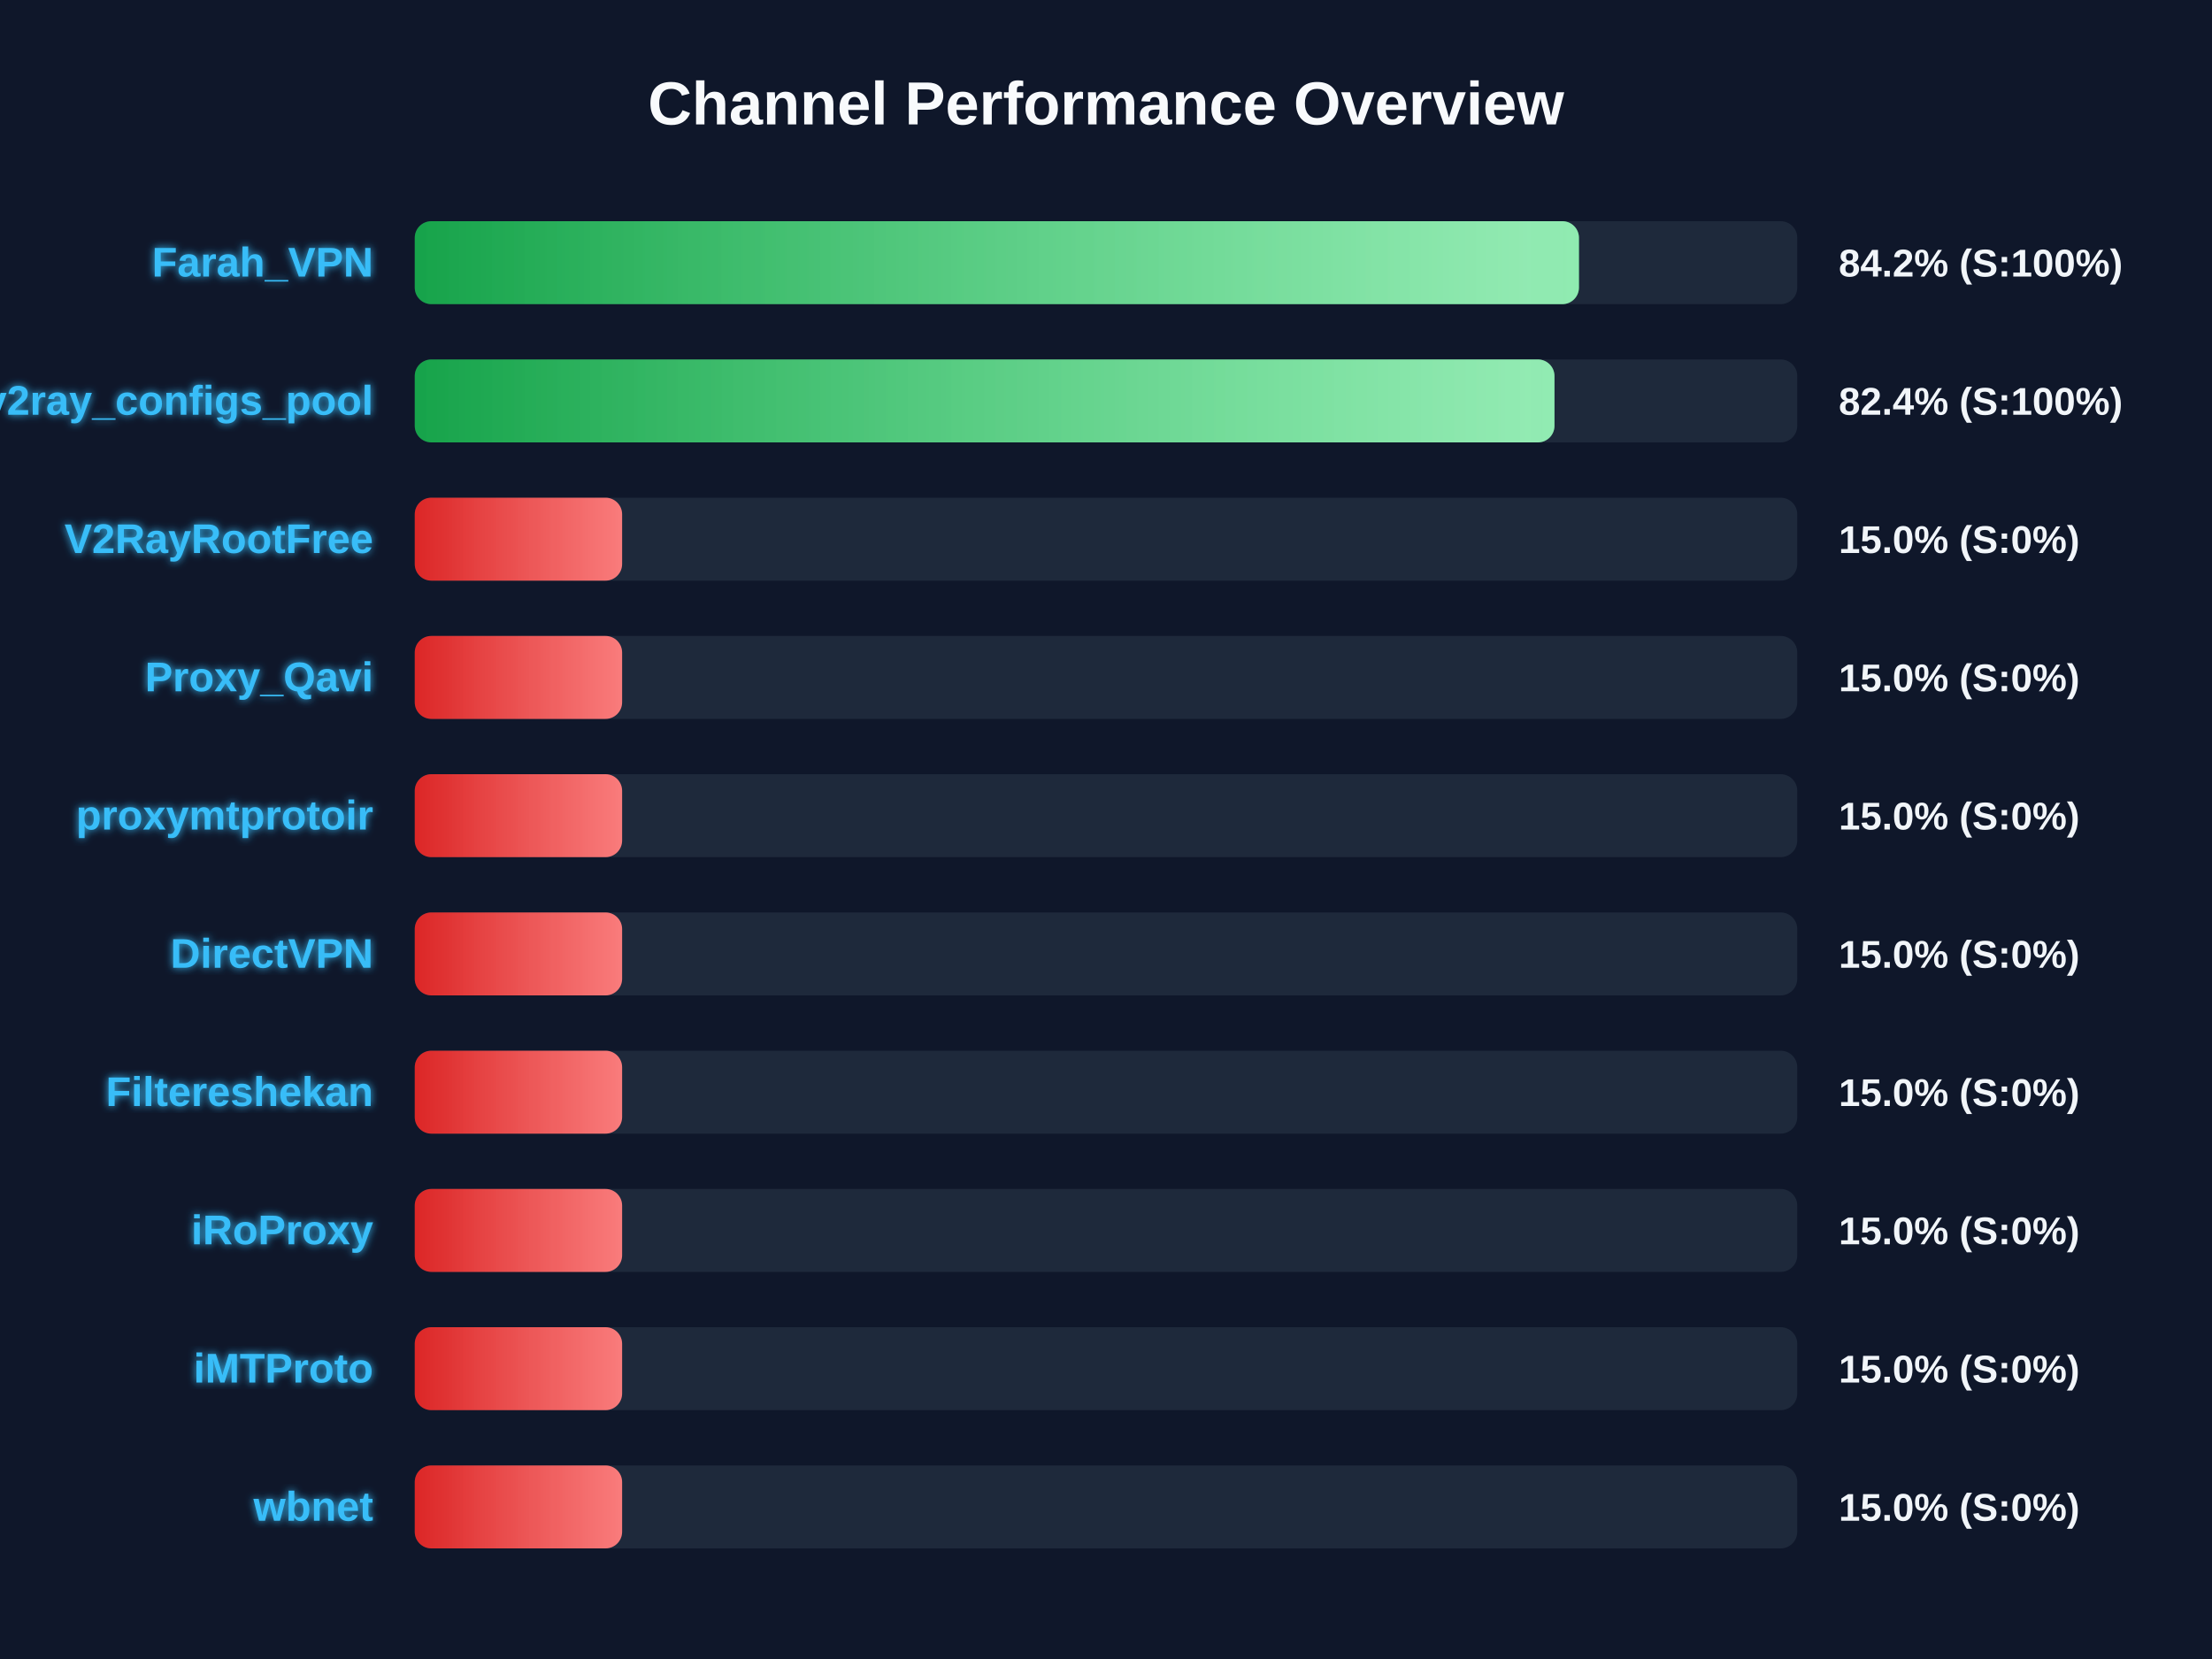
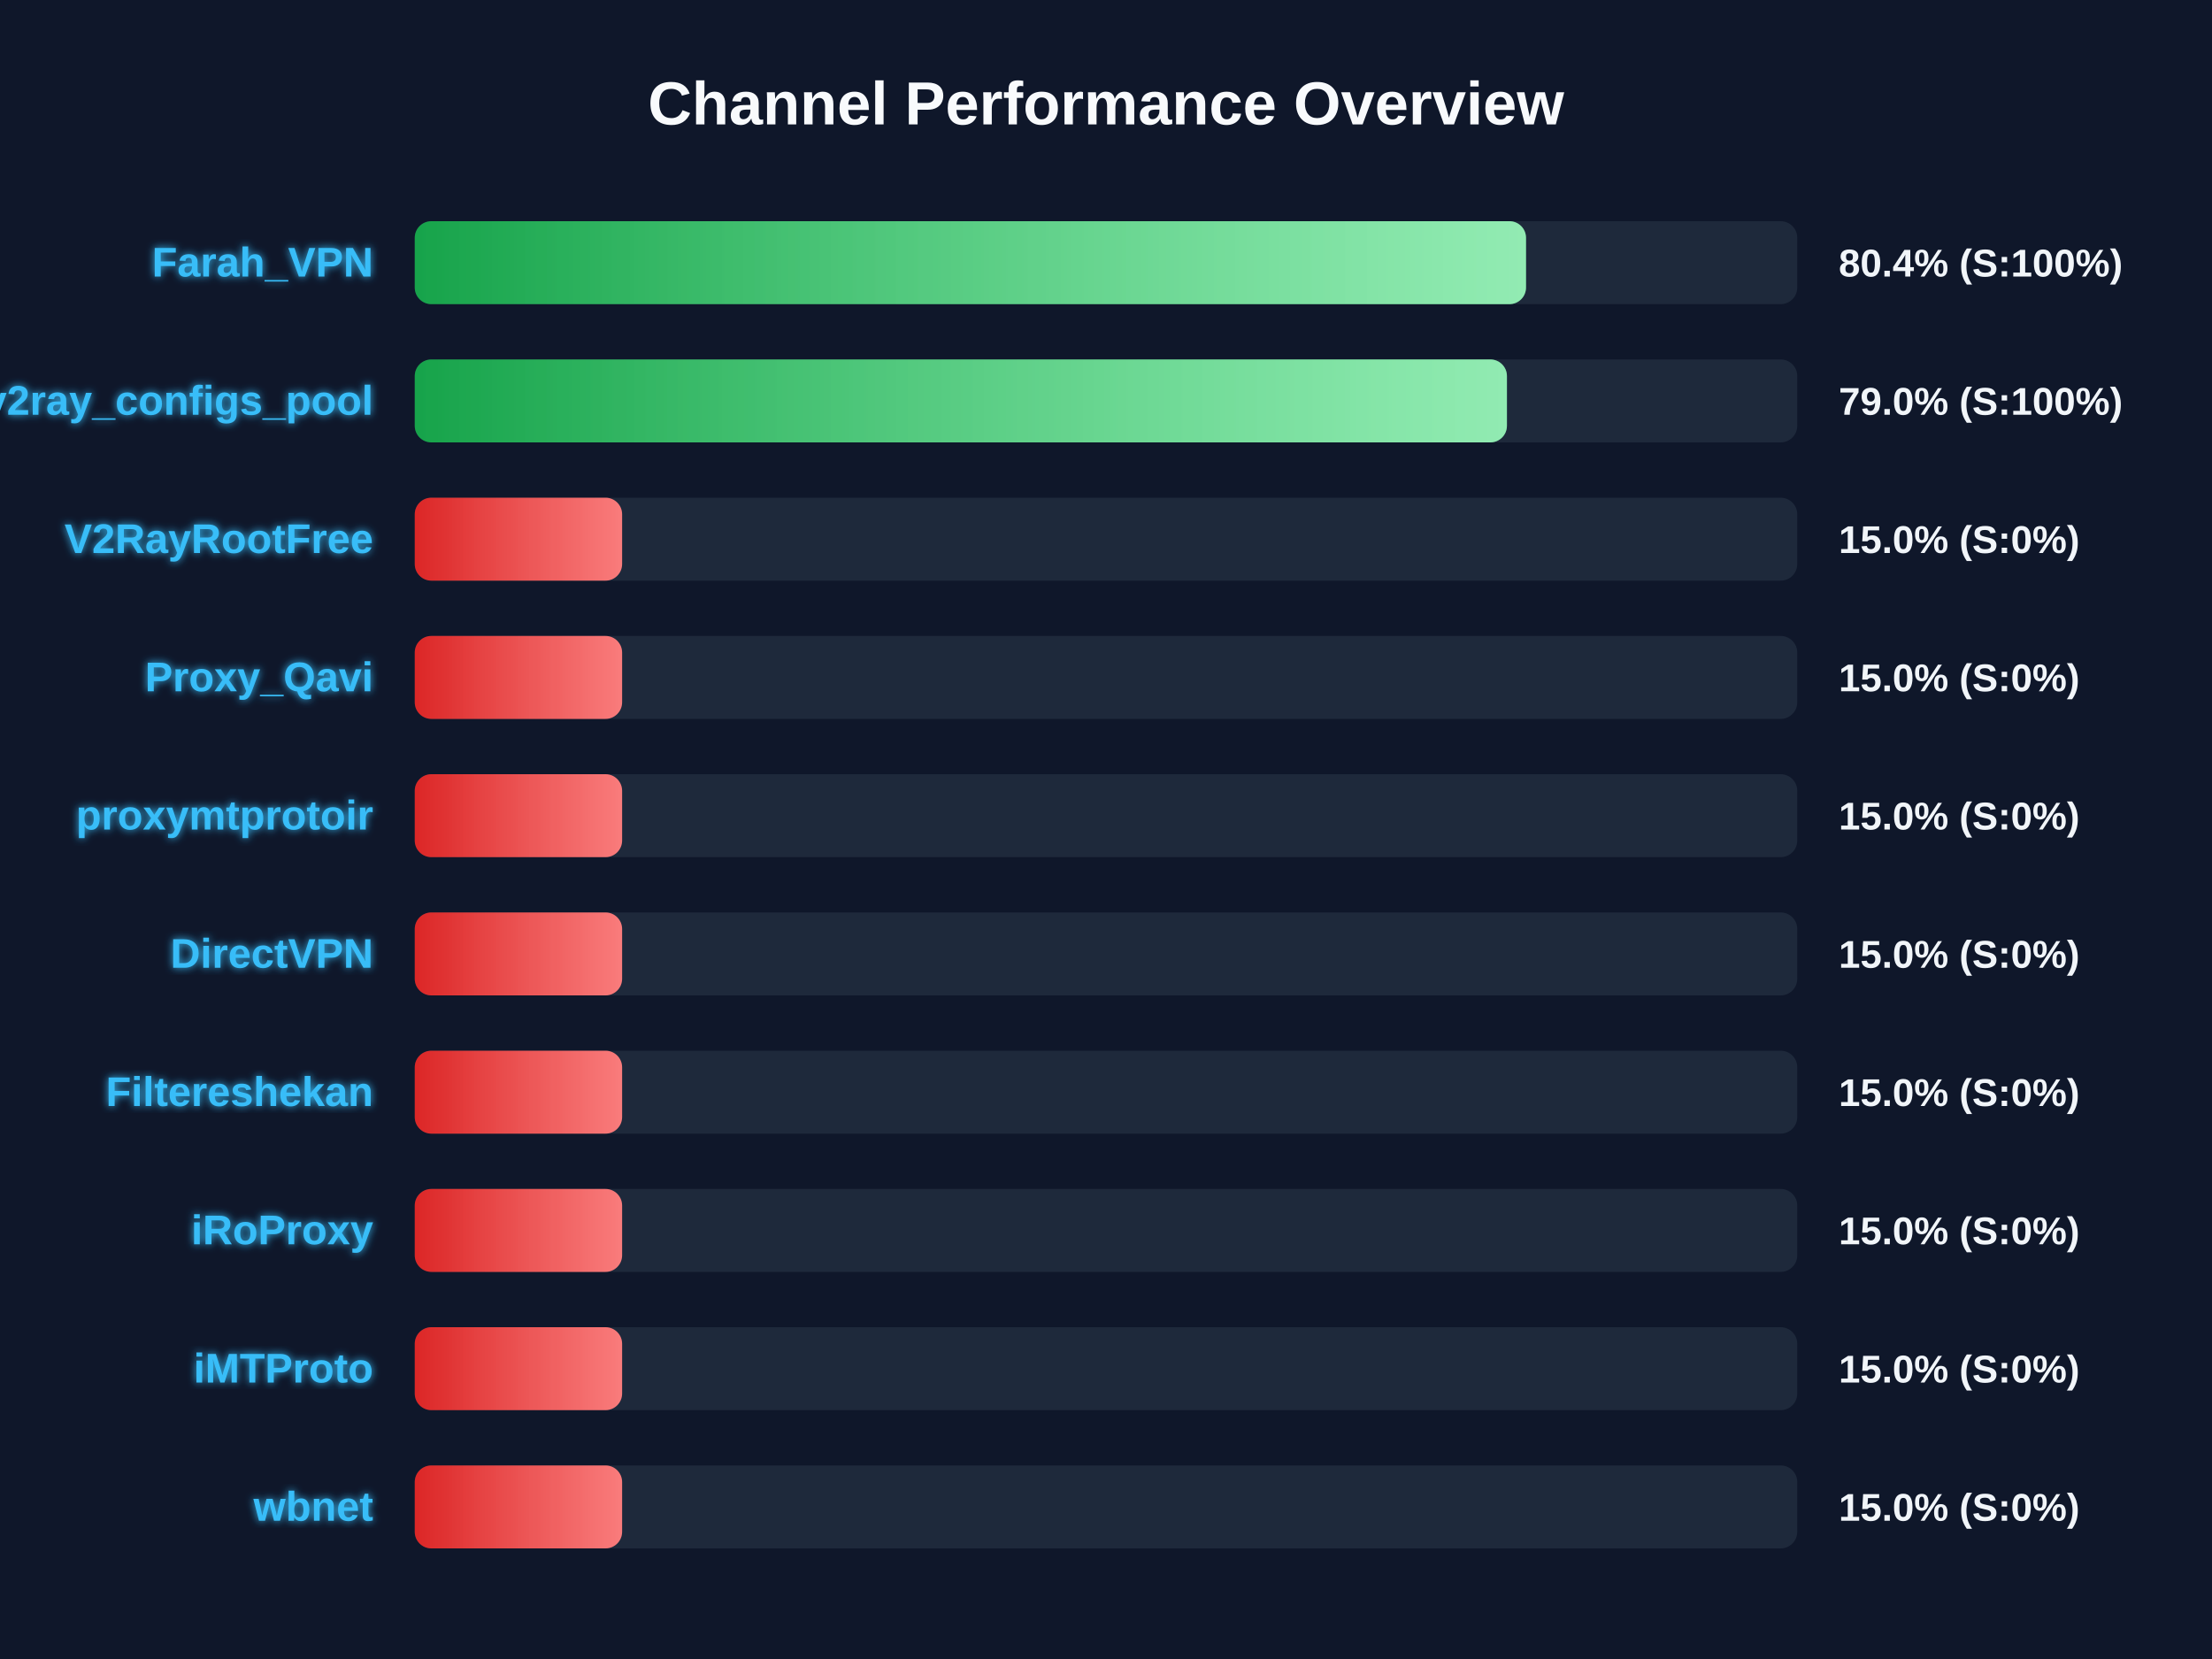
<svg xmlns="http://www.w3.org/2000/svg" width="800" height="600" version="1.1">
  <defs>
    <linearGradient id="grad-green" x1="0%" y1="0%" x2="100%" y2="0%">
      <stop offset="0%" stop-color="#16a34a" />
      <stop offset="100%" stop-color="#4ade80" />
    </linearGradient>
    <linearGradient id="grad-yellow" x1="0%" y1="0%" x2="100%" y2="0%">
      <stop offset="0%" stop-color="#ca8a04" />
      <stop offset="100%" stop-color="#fde047" />
    </linearGradient>
    <linearGradient id="grad-red" x1="0%" y1="0%" x2="100%" y2="0%">
      <stop offset="0%" stop-color="#dc2626" />
      <stop offset="100%" stop-color="#f87171" />
    </linearGradient>
    <linearGradient id="shimmer" x1="0%" y1="0%" x2="100%" y2="0%">
      <stop offset="0%" stop-color="rgba(255,255,255,0)" />
      <stop offset="50%" stop-color="rgba(255,255,255,0.4)" />
      <stop offset="100%" stop-color="rgba(255,255,255,0)" />
    </linearGradient>
    <filter id="glow" x="-20%" y="-20%" width="140%" height="140%">
      <feGaussianBlur stdDeviation="1.5" result="blur" />
      <feComposite in="SourceGraphic" in2="blur" operator="over" />
    </filter>
  </defs>
  <style>
        .bg-rect { fill: #0f172a; }
        .title { font: bold 22px 'Segoe UI', Arial, sans-serif; fill: #f8fafc; }
        .row { font: bold 15px 'Segoe UI', Arial, sans-serif; fill: #38bdf8; filter: url(#glow); }
        .score { font: bold 14px 'Segoe UI', Arial, sans-serif; fill: #f1f5f9; }
        @keyframes shimmer-anim {
            0% { transform: translateX(-100%); }
            100% { transform: translateX(200%); }
        }
        .shimmer-rect {
            animation: shimmer-anim 2.5s infinite linear;
        }
    </style>
  <rect width="100%" height="100%" class="bg-rect" />
  <text x="400" y="45" text-anchor="middle" class="title">Channel Performance Overview</text>
  <rect x="150" y="80" width="500" height="30" fill="#1e293b" rx="6" />
  <clipPath id="clip-0">
-     <rect x="150" y="80" width="421.05" height="30" rx="6" />
+     <rect x="150" y="80" width="401.9" height="30" rx="6" />
  </clipPath>
-   <rect x="150" y="80" width="421.05" height="30" fill="url(#grad-green)" rx="6" />
+   <rect x="150" y="80" width="401.9" height="30" fill="url(#grad-green)" rx="6" />
  <g clip-path="url(#clip-0)">
    <rect x="150" y="80" width="100%" height="30" fill="url(#shimmer)" class="shimmer-rect" />
  </g>
  <text x="135" y="100" text-anchor="end" class="row">Farah_VPN</text>
-   <text x="665" y="100" text-anchor="start" class="score">84.2% (S:100%)</text>
+   <text x="665" y="100" text-anchor="start" class="score">80.4% (S:100%)</text>
  <rect x="150" y="130" width="500" height="30" fill="#1e293b" rx="6" />
  <clipPath id="clip-1">
-     <rect x="150" y="130" width="412.2" height="30" rx="6" />
+     <rect x="150" y="130" width="395.0" height="30" rx="6" />
  </clipPath>
-   <rect x="150" y="130" width="412.2" height="30" fill="url(#grad-green)" rx="6" />
+   <rect x="150" y="130" width="395.0" height="30" fill="url(#grad-green)" rx="6" />
  <g clip-path="url(#clip-1)">
    <rect x="150" y="130" width="100%" height="30" fill="url(#shimmer)" class="shimmer-rect" />
  </g>
  <text x="135" y="150" text-anchor="end" class="row">v2ray_configs_pool</text>
-   <text x="665" y="150" text-anchor="start" class="score">82.4% (S:100%)</text>
+   <text x="665" y="150" text-anchor="start" class="score">79.0% (S:100%)</text>
  <rect x="150" y="180" width="500" height="30" fill="#1e293b" rx="6" />
  <clipPath id="clip-2">
    <rect x="150" y="180" width="75.0" height="30" rx="6" />
  </clipPath>
  <rect x="150" y="180" width="75.0" height="30" fill="url(#grad-red)" rx="6" />
  <g clip-path="url(#clip-2)">
    <rect x="150" y="180" width="100%" height="30" fill="url(#shimmer)" class="shimmer-rect" />
  </g>
  <text x="135" y="200" text-anchor="end" class="row">V2RayRootFree</text>
  <text x="665" y="200" text-anchor="start" class="score">15.0% (S:0%)</text>
  <rect x="150" y="230" width="500" height="30" fill="#1e293b" rx="6" />
  <clipPath id="clip-3">
    <rect x="150" y="230" width="75.0" height="30" rx="6" />
  </clipPath>
  <rect x="150" y="230" width="75.0" height="30" fill="url(#grad-red)" rx="6" />
  <g clip-path="url(#clip-3)">
    <rect x="150" y="230" width="100%" height="30" fill="url(#shimmer)" class="shimmer-rect" />
  </g>
  <text x="135" y="250" text-anchor="end" class="row">Proxy_Qavi</text>
  <text x="665" y="250" text-anchor="start" class="score">15.0% (S:0%)</text>
  <rect x="150" y="280" width="500" height="30" fill="#1e293b" rx="6" />
  <clipPath id="clip-4">
    <rect x="150" y="280" width="75.0" height="30" rx="6" />
  </clipPath>
  <rect x="150" y="280" width="75.0" height="30" fill="url(#grad-red)" rx="6" />
  <g clip-path="url(#clip-4)">
    <rect x="150" y="280" width="100%" height="30" fill="url(#shimmer)" class="shimmer-rect" />
  </g>
  <text x="135" y="300" text-anchor="end" class="row">proxymtprotoir</text>
  <text x="665" y="300" text-anchor="start" class="score">15.0% (S:0%)</text>
  <rect x="150" y="330" width="500" height="30" fill="#1e293b" rx="6" />
  <clipPath id="clip-5">
    <rect x="150" y="330" width="75.0" height="30" rx="6" />
  </clipPath>
  <rect x="150" y="330" width="75.0" height="30" fill="url(#grad-red)" rx="6" />
  <g clip-path="url(#clip-5)">
    <rect x="150" y="330" width="100%" height="30" fill="url(#shimmer)" class="shimmer-rect" />
  </g>
  <text x="135" y="350" text-anchor="end" class="row">DirectVPN</text>
  <text x="665" y="350" text-anchor="start" class="score">15.0% (S:0%)</text>
  <rect x="150" y="380" width="500" height="30" fill="#1e293b" rx="6" />
  <clipPath id="clip-6">
    <rect x="150" y="380" width="75.0" height="30" rx="6" />
  </clipPath>
  <rect x="150" y="380" width="75.0" height="30" fill="url(#grad-red)" rx="6" />
  <g clip-path="url(#clip-6)">
    <rect x="150" y="380" width="100%" height="30" fill="url(#shimmer)" class="shimmer-rect" />
  </g>
  <text x="135" y="400" text-anchor="end" class="row">Filtereshekan</text>
  <text x="665" y="400" text-anchor="start" class="score">15.0% (S:0%)</text>
  <rect x="150" y="430" width="500" height="30" fill="#1e293b" rx="6" />
  <clipPath id="clip-7">
    <rect x="150" y="430" width="75.0" height="30" rx="6" />
  </clipPath>
  <rect x="150" y="430" width="75.0" height="30" fill="url(#grad-red)" rx="6" />
  <g clip-path="url(#clip-7)">
    <rect x="150" y="430" width="100%" height="30" fill="url(#shimmer)" class="shimmer-rect" />
  </g>
  <text x="135" y="450" text-anchor="end" class="row">iRoProxy</text>
  <text x="665" y="450" text-anchor="start" class="score">15.0% (S:0%)</text>
  <rect x="150" y="480" width="500" height="30" fill="#1e293b" rx="6" />
  <clipPath id="clip-8">
    <rect x="150" y="480" width="75.0" height="30" rx="6" />
  </clipPath>
  <rect x="150" y="480" width="75.0" height="30" fill="url(#grad-red)" rx="6" />
  <g clip-path="url(#clip-8)">
    <rect x="150" y="480" width="100%" height="30" fill="url(#shimmer)" class="shimmer-rect" />
  </g>
  <text x="135" y="500" text-anchor="end" class="row">iMTProto</text>
  <text x="665" y="500" text-anchor="start" class="score">15.0% (S:0%)</text>
  <rect x="150" y="530" width="500" height="30" fill="#1e293b" rx="6" />
  <clipPath id="clip-9">
    <rect x="150" y="530" width="75.0" height="30" rx="6" />
  </clipPath>
  <rect x="150" y="530" width="75.0" height="30" fill="url(#grad-red)" rx="6" />
  <g clip-path="url(#clip-9)">
    <rect x="150" y="530" width="100%" height="30" fill="url(#shimmer)" class="shimmer-rect" />
  </g>
  <text x="135" y="550" text-anchor="end" class="row">wbnet</text>
  <text x="665" y="550" text-anchor="start" class="score">15.0% (S:0%)</text>
</svg>
